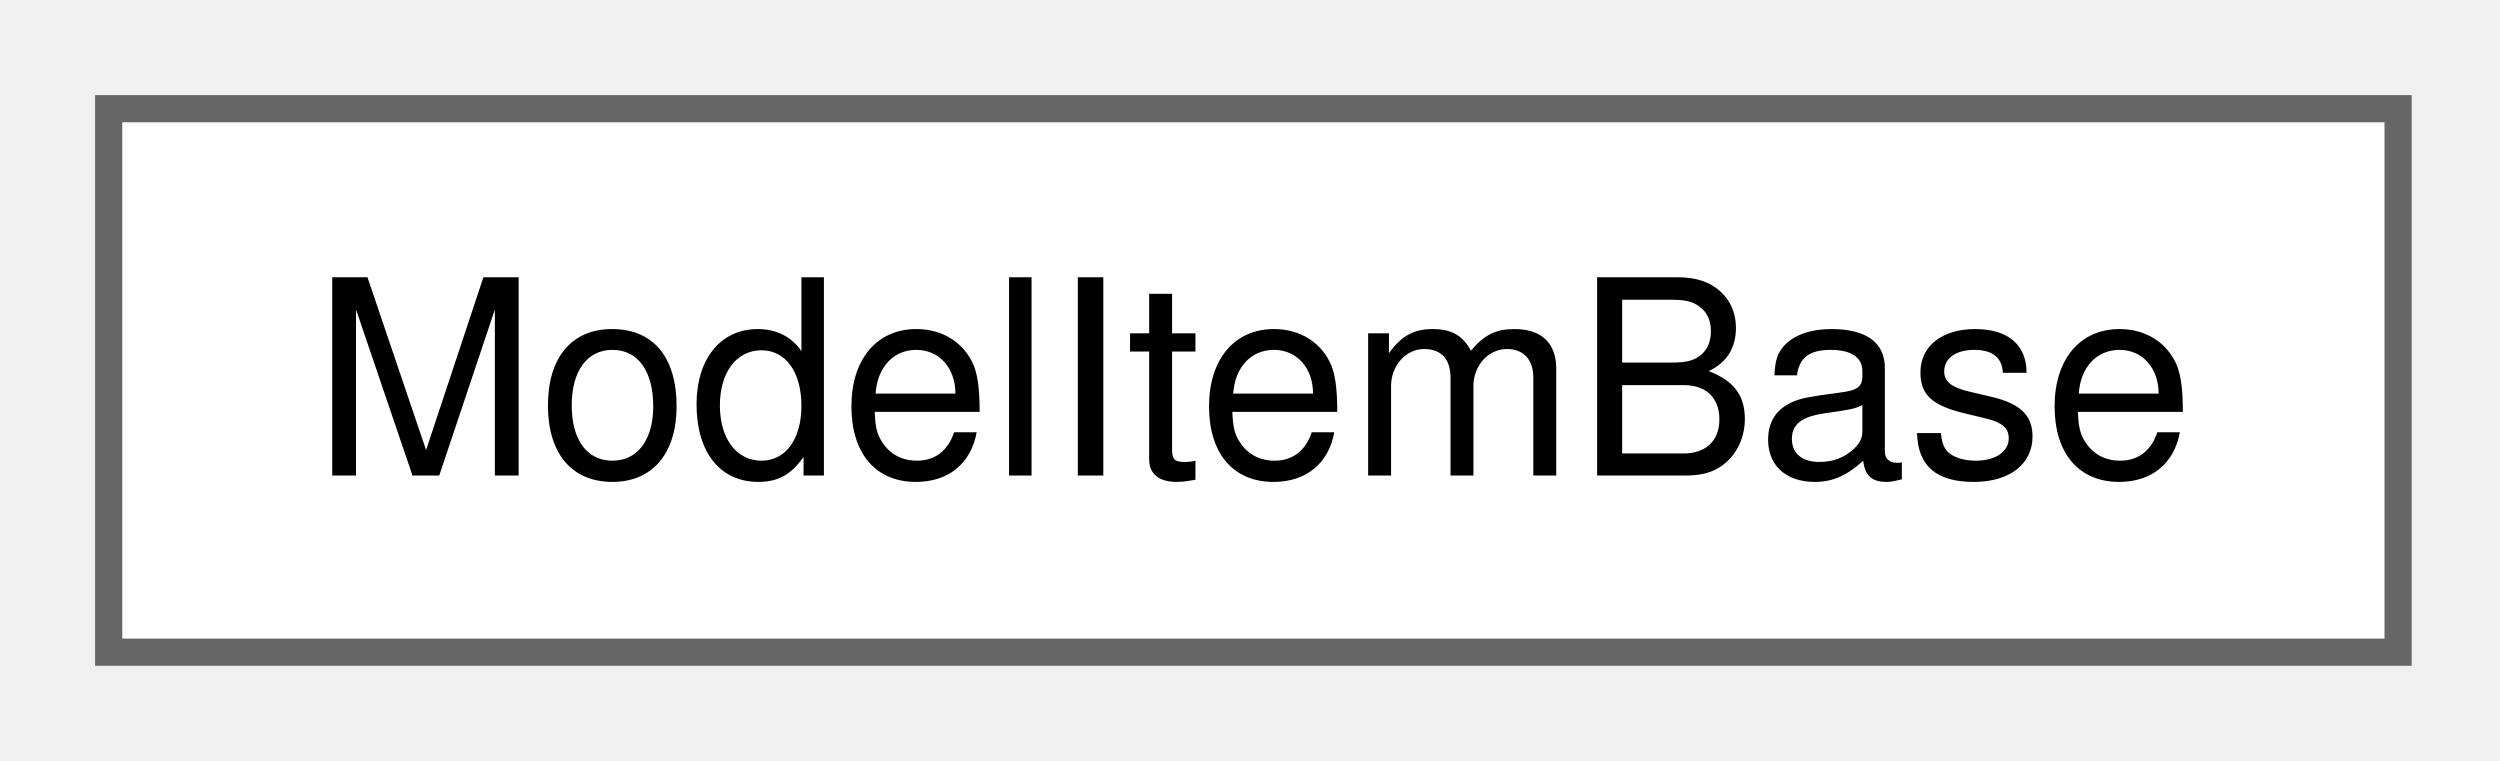
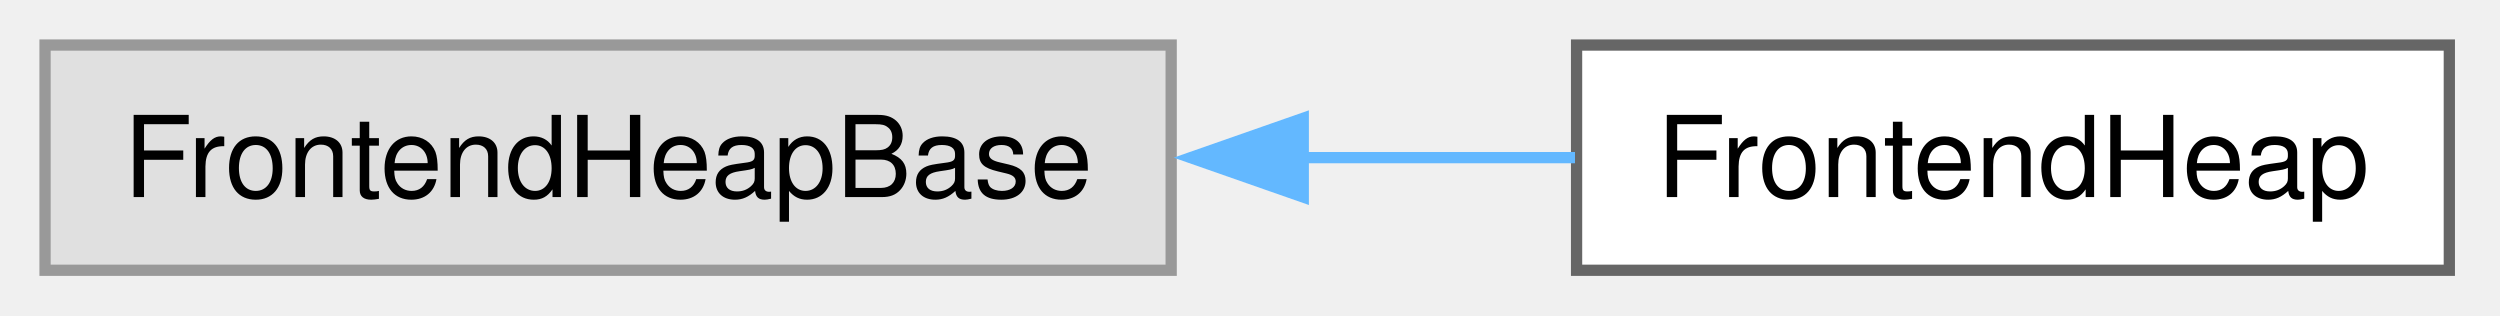
- <svg xmlns="http://www.w3.org/2000/svg" xmlns:xlink="http://www.w3.org/1999/xlink" width="92pt" height="28pt" viewBox="0.00 0.00 92.00 28.00">
+ <svg xmlns="http://www.w3.org/2000/svg" xmlns:xlink="http://www.w3.org/1999/xlink" width="222pt" height="28pt" viewBox="0.00 0.00 222.00 28.00">
  <g id="graph0" class="graph" transform="scale(1 1) rotate(0) translate(4 24)">
    <g id="Node000000" class="node">
      <g id="a_Node000000">
-         <a xlink:href="d3/df8/a00155.html" target="_top" xlink:title=" ">
-           <polygon fill="white" stroke="#666666" points="84.25,-20 0,-20 0,0 84.25,0 84.25,-20" />
-           <text xml:space="preserve" text-anchor="middle" x="42.12" y="-6.5" font-family="Helvetica,sans-Serif" font-size="10.00">ModelItemBase</text>
+         <a xlink:title=" ">
+           <polygon fill="#e0e0e0" stroke="#999999" points="100,-20 0,-20 0,0 100,0 100,-20" />
+           <text xml:space="preserve" text-anchor="middle" x="50" y="-6.5" font-family="Helvetica,sans-Serif" font-size="10.00">FrontendHeapBase</text>
+         </a>
+       </g>
+     </g>
+     <g id="Node000001" class="node">
+       <g id="a_Node000001">
+         <a xlink:href="de/dc2/a00228.html" target="_top" xlink:title=" ">
+           <polygon fill="white" stroke="#666666" points="213.5,-20 136,-20 136,0 213.5,0 213.5,-20" />
+           <text xml:space="preserve" text-anchor="middle" x="174.75" y="-6.5" font-family="Helvetica,sans-Serif" font-size="10.00">FrontendHeap</text>
+         </a>
+       </g>
+     </g>
+     <g id="edge7_Node000000_Node000001" class="edge">
+       <g id="a_edge7_Node000000_Node000001">
+         <a xlink:title=" ">
+           <path fill="none" stroke="#63b8ff" d="M111.48,-10C119.79,-10 128.12,-10 135.86,-10" />
+           <polygon fill="#63b8ff" stroke="#63b8ff" points="111.73,-6.5 101.73,-10 111.73,-13.5 111.73,-6.5" />
        </a>
      </g>
    </g>
  </g>
</svg>
